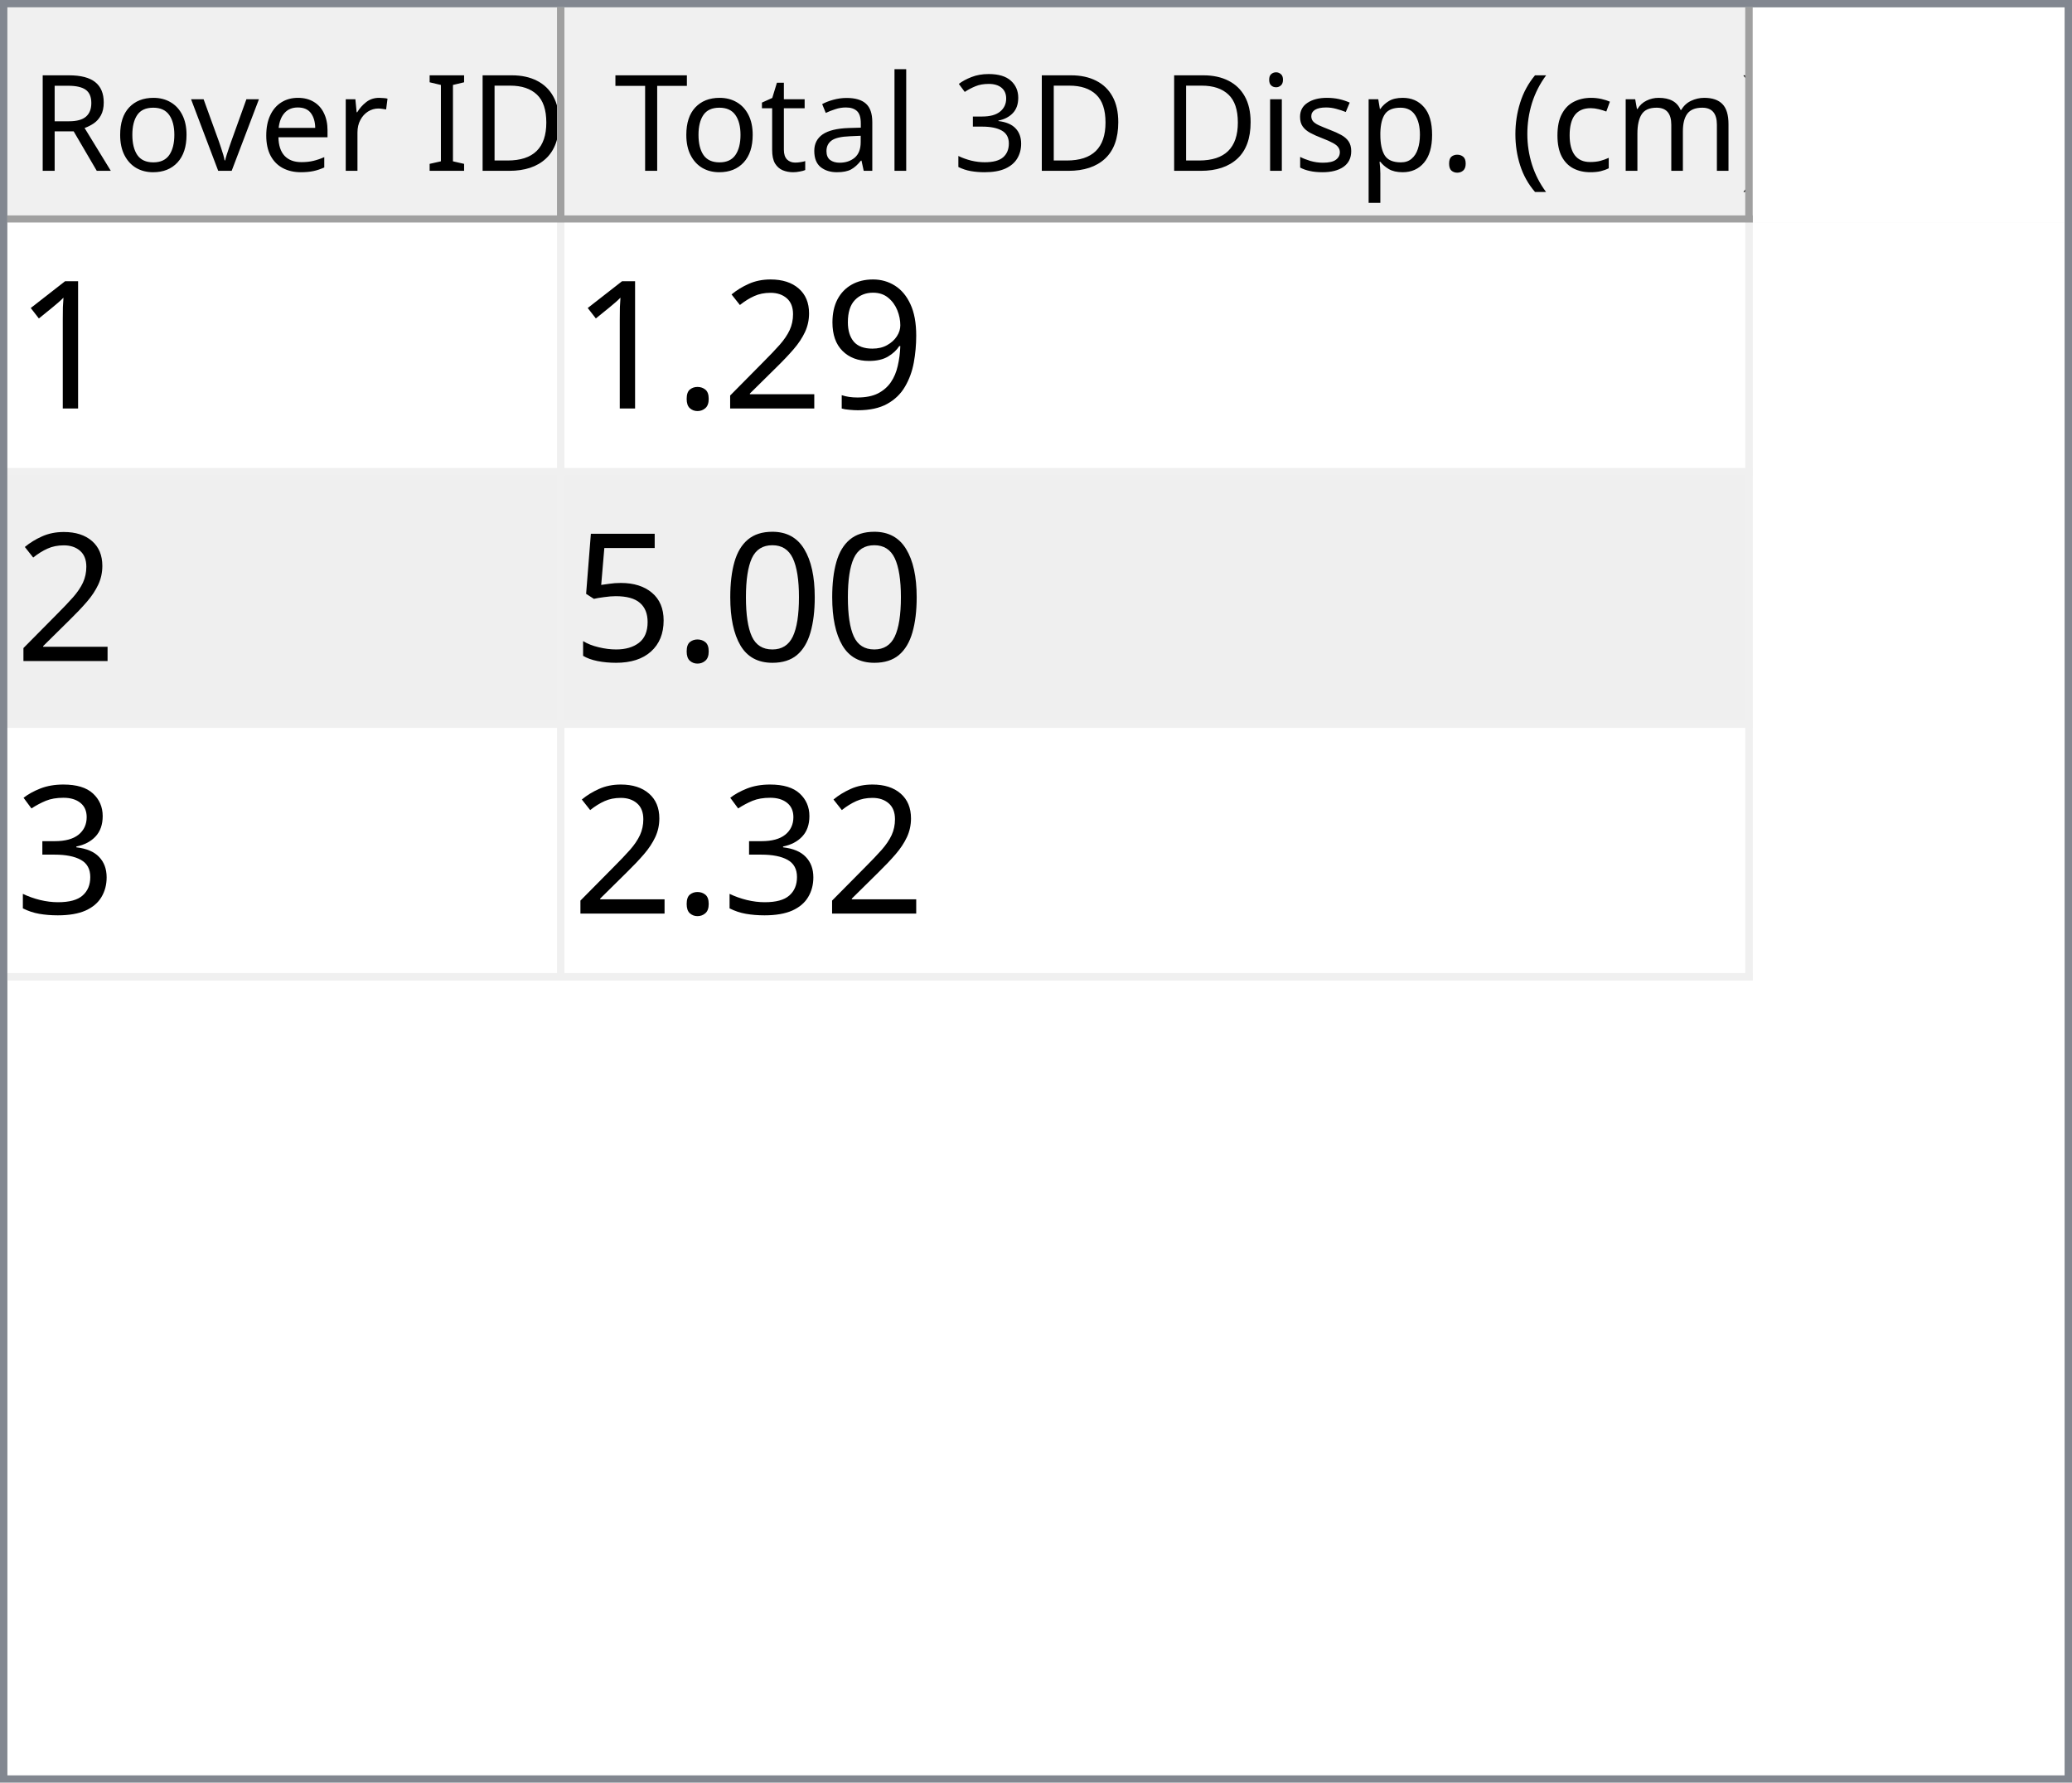
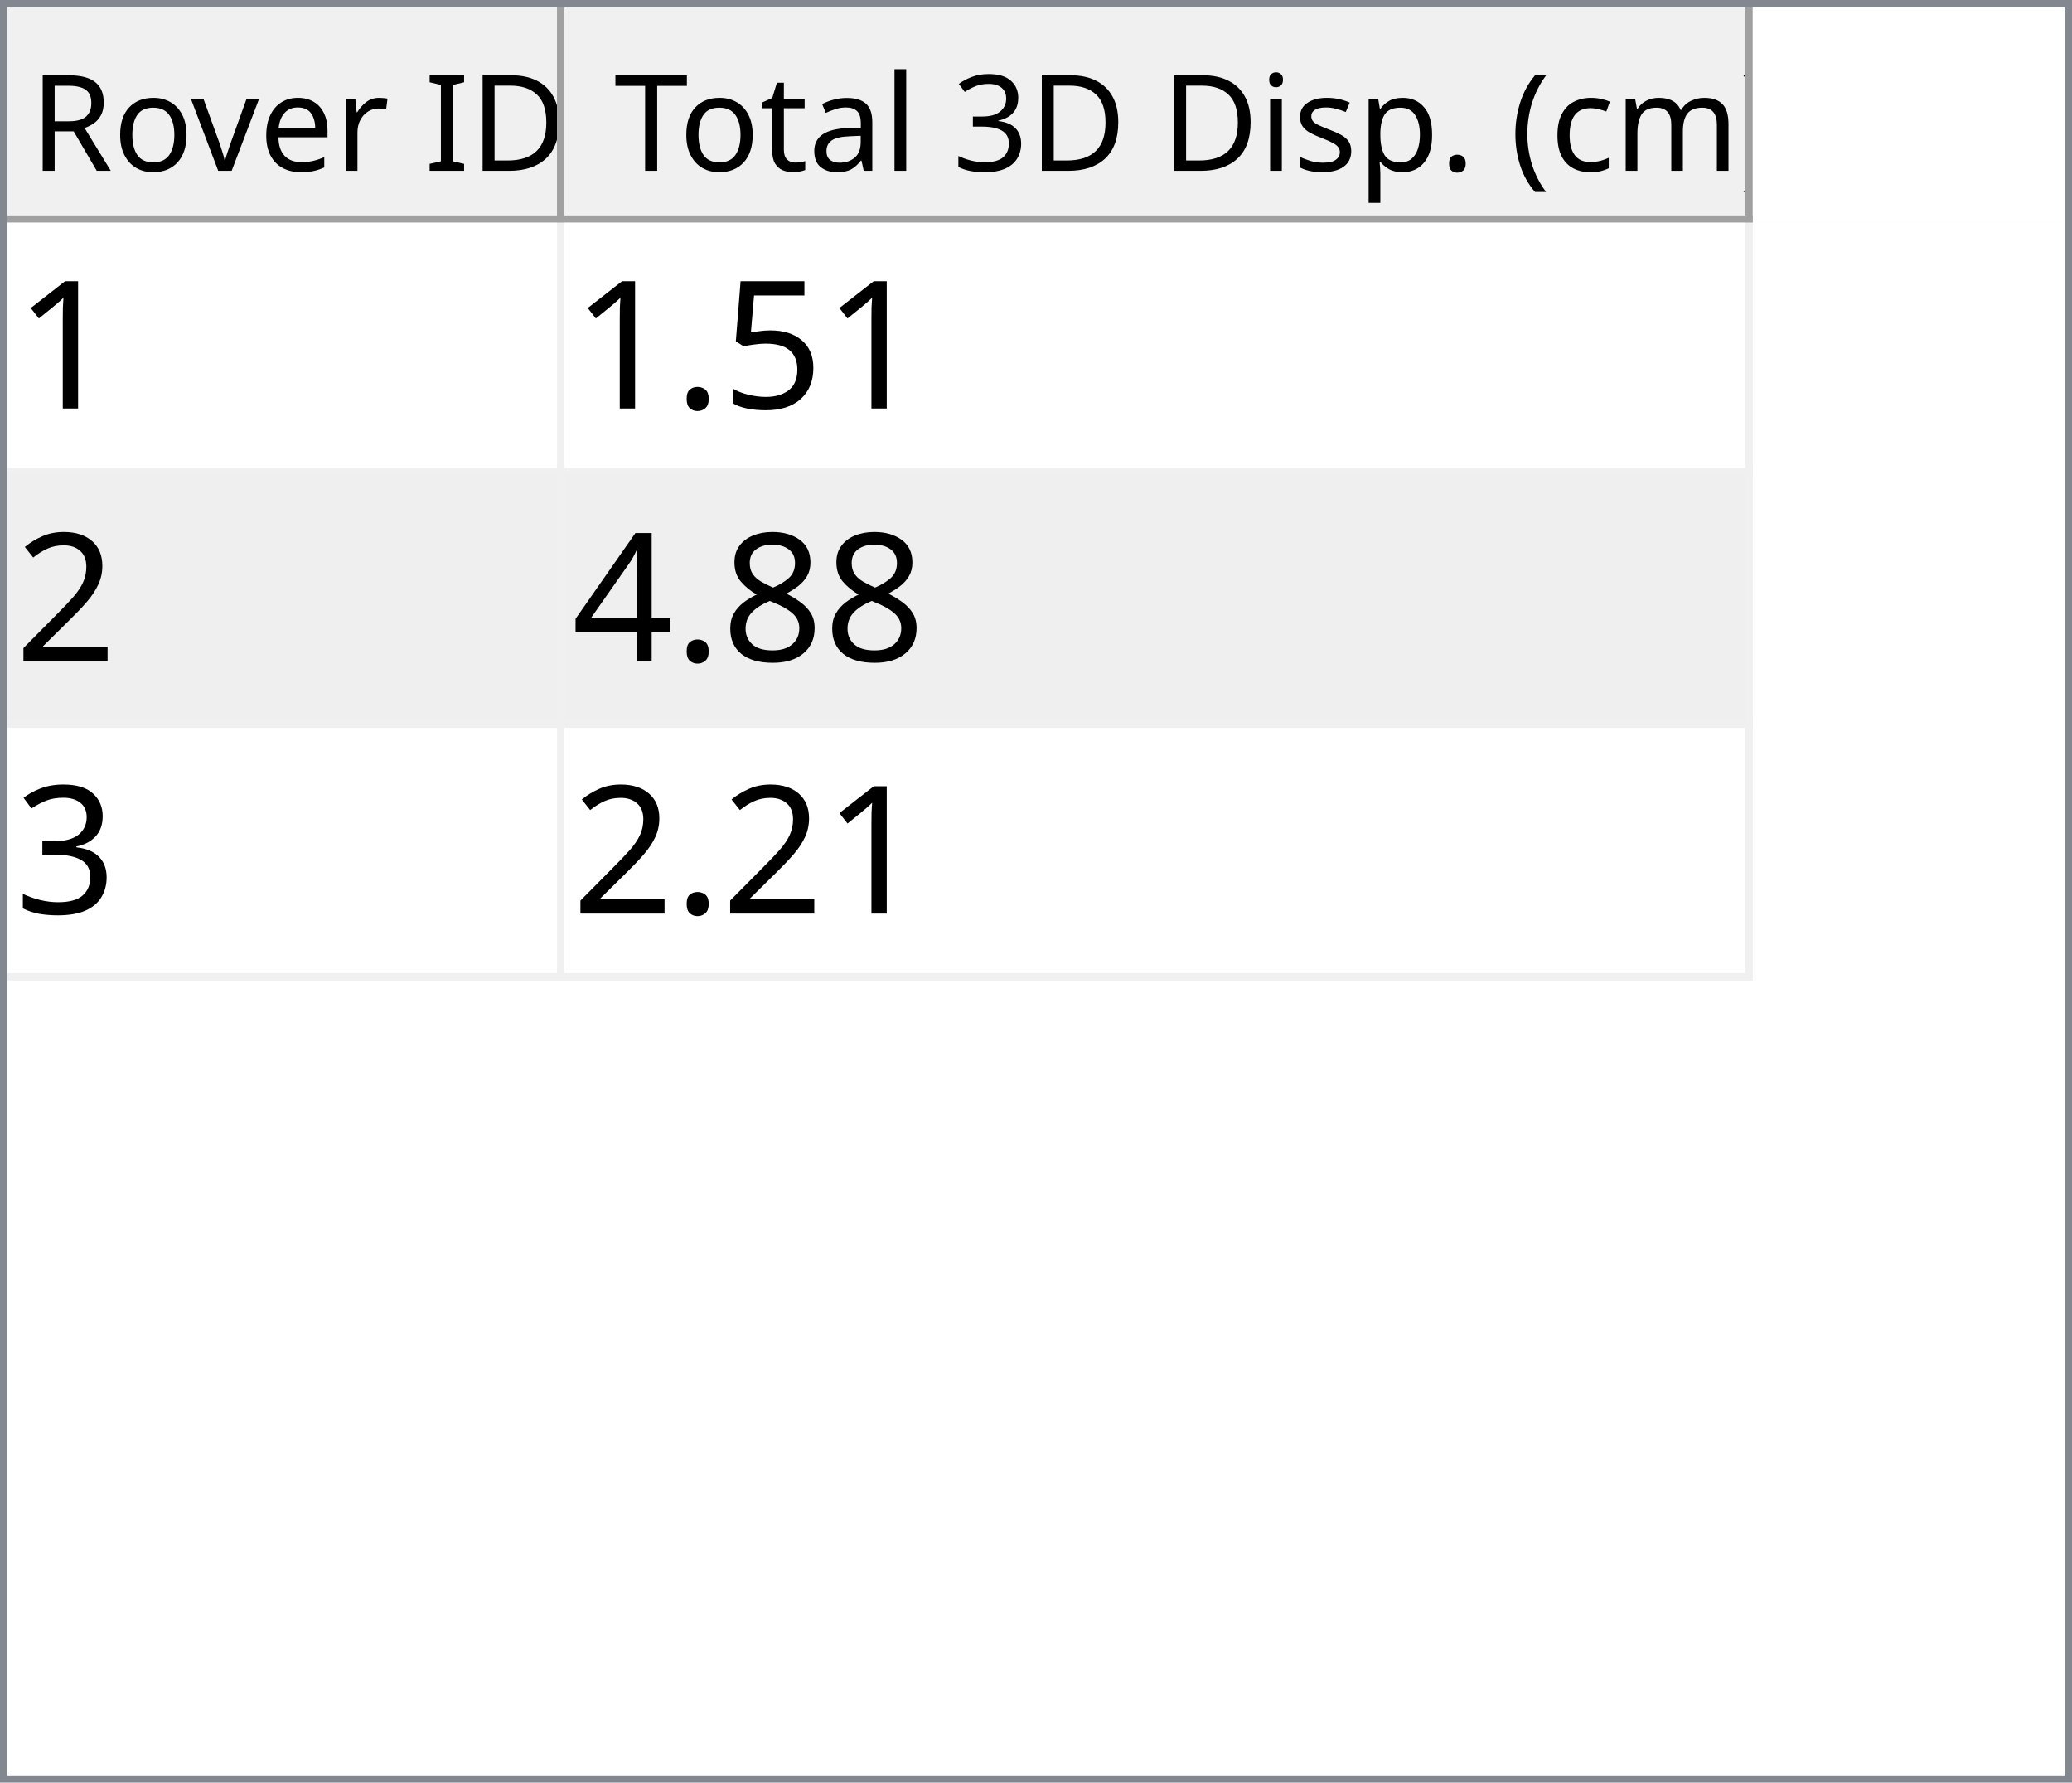
<svg xmlns="http://www.w3.org/2000/svg" style="fill-opacity:1; color-rendering:auto; color-interpolation:auto; text-rendering:auto; stroke:black; stroke-linecap:square; stroke-miterlimit:10; shape-rendering:auto; stroke-opacity:1; fill:black; stroke-dasharray:none; font-weight:normal; stroke-width:1; font-family:'Dialog'; font-style:normal; stroke-linejoin:miter; font-size:12px; stroke-dashoffset:0; image-rendering:auto;" width="279" height="240">
  <defs id="genericDefs" />
  <g>
    <defs id="defs1">
      <clipPath clipPathUnits="userSpaceOnUse" id="clipPath1">
        <path d="M0 0 L279 0 L279 240 L0 240 L0 0 Z" />
      </clipPath>
      <clipPath clipPathUnits="userSpaceOnUse" id="clipPath2">
        <path d="M0 0 L0 240 L279 240 L279 0 Z" />
      </clipPath>
      <clipPath clipPathUnits="userSpaceOnUse" id="clipPath3">
        <path d="M0 0 L0 29 L277 29 L277 0 Z" />
      </clipPath>
      <clipPath clipPathUnits="userSpaceOnUse" id="clipPath4">
        <path d="M0 0 L0 29 L75 29 L75 0 Z" />
      </clipPath>
      <clipPath clipPathUnits="userSpaceOnUse" id="clipPath5">
        <path d="M1 1 L1 28 L74 28 L74 1 Z" />
      </clipPath>
      <clipPath clipPathUnits="userSpaceOnUse" id="clipPath6">
        <path d="M0 0 L0 27 L73 27 L73 0 Z" />
      </clipPath>
      <clipPath clipPathUnits="userSpaceOnUse" id="clipPath7">
        <path d="M-0.5 -0.5 L-0.5 28.5 L74.5 28.5 L74.5 -0.5 Z" />
      </clipPath>
      <clipPath clipPathUnits="userSpaceOnUse" id="clipPath8">
        <path d="M0 0 L0 29 L160 29 L160 0 Z" />
      </clipPath>
      <clipPath clipPathUnits="userSpaceOnUse" id="clipPath9">
        <path d="M1 1 L1 28 L159 28 L159 1 Z" />
      </clipPath>
      <clipPath clipPathUnits="userSpaceOnUse" id="clipPath10">
        <path d="M0 0 L0 27 L158 27 L158 0 Z" />
      </clipPath>
      <clipPath clipPathUnits="userSpaceOnUse" id="clipPath11">
        <path d="M-0.5 -0.5 L-0.5 28.5 L159.5 28.5 L159.5 -0.5 Z" />
      </clipPath>
      <clipPath clipPathUnits="userSpaceOnUse" id="clipPath12">
        <path d="M0 0 L0 209 L277 209 L277 0 Z" />
      </clipPath>
      <clipPath clipPathUnits="userSpaceOnUse" id="clipPath13">
        <path d="M0 0 L0 102 L235 102 L235 0 Z" />
      </clipPath>
      <clipPath clipPathUnits="userSpaceOnUse" id="clipPath14">
        <path d="M-0.5 -0.5 L-0.5 101.5 L234.5 101.5 L234.5 -0.5 Z" />
      </clipPath>
      <clipPath clipPathUnits="userSpaceOnUse" id="clipPath15">
        <path d="M0 0 L0 33 L74 33 L74 0 Z" />
      </clipPath>
      <clipPath clipPathUnits="userSpaceOnUse" id="clipPath16">
        <path d="M0 0 L0 33 L159 33 L159 0 Z" />
      </clipPath>
      <font horiz-adv-x="64.551" id="font1">
        <font-face ascent="107.91" descent="25.098" units-per-em="100" style="font-style:normal; font-family:Segoe UI; font-weight:normal;" />
        <missing-glyph horiz-adv-x="64.551" d="M8.109 0 L8.109 68.266 L56.453 68.266 L56.453 0 L8.109 0 ZM15.328 7.234 L49.219 7.234 L49.219 61.031 L15.328 61.031 L15.328 7.234 Z" />
        <glyph unicode="D" horiz-adv-x="70.117" d="M9.188 0 L9.188 70.016 L28.516 70.016 Q65.531 70.016 65.531 35.891 Q65.531 19.672 55.25 9.836 Q44.969 0 27.734 0 L9.188 0 ZM17.391 62.594 L17.391 7.422 L27.828 7.422 Q41.609 7.422 49.273 14.797 Q56.938 22.172 56.938 35.688 Q56.938 62.594 28.328 62.594 L17.391 62.594 Z" />
        <glyph unicode="I" horiz-adv-x="26.611" d="M17.391 0 L9.188 0 L9.188 70.016 L17.391 70.016 L17.391 0 Z" />
        <glyph unicode=" " horiz-adv-x="27.393" d="" />
        <glyph unicode="r" horiz-adv-x="34.766" d="M34.188 41.891 Q32.078 43.5 28.125 43.5 Q23 43.5 19.555 38.672 Q16.109 33.844 16.109 25.484 L16.109 0 L8.109 0 L8.109 50 L16.109 50 L16.109 39.703 L16.312 39.703 Q18.016 44.969 21.531 47.922 Q25.047 50.875 29.391 50.875 Q32.516 50.875 34.188 50.203 L34.188 41.891 Z" />
        <glyph unicode="e" horiz-adv-x="52.295" d="M48.297 23 L12.984 23 Q13.188 14.656 17.484 10.109 Q21.781 5.562 29.297 5.562 Q37.75 5.562 44.828 11.141 L44.828 3.609 Q38.234 -1.172 27.391 -1.172 Q16.797 -1.172 10.742 5.641 Q4.688 12.453 4.688 24.812 Q4.688 36.469 11.305 43.82 Q17.922 51.172 27.734 51.172 Q37.547 51.172 42.922 44.828 Q48.297 38.484 48.297 27.203 L48.297 23 ZM40.094 29.781 Q40.047 36.719 36.75 40.578 Q33.453 44.438 27.594 44.438 Q21.922 44.438 17.969 40.383 Q14.016 36.328 13.094 29.781 L40.094 29.781 Z" />
        <glyph unicode="v" horiz-adv-x="47.9" d="M47.406 50 L27.484 0 L19.625 0 L0.688 50 L9.469 50 L22.172 13.672 Q23.578 9.672 23.922 6.688 L24.125 6.688 Q24.609 10.453 25.688 13.484 L38.969 50 L47.406 50 Z" />
        <glyph unicode="o" horiz-adv-x="58.594" d="M29 -1.172 Q17.922 -1.172 11.305 5.836 Q4.688 12.844 4.688 24.422 Q4.688 37.016 11.57 44.094 Q18.453 51.172 30.172 51.172 Q41.359 51.172 47.633 44.289 Q53.906 37.406 53.906 25.203 Q53.906 13.234 47.141 6.031 Q40.375 -1.172 29 -1.172 ZM29.594 44.438 Q21.875 44.438 17.383 39.188 Q12.891 33.938 12.891 24.703 Q12.891 15.828 17.43 10.695 Q21.969 5.562 29.594 5.562 Q37.359 5.562 41.531 10.594 Q45.703 15.625 45.703 24.906 Q45.703 34.281 41.531 39.359 Q37.359 44.438 29.594 44.438 Z" />
        <glyph unicode="R" horiz-adv-x="59.814" d="M59.375 0 L49.609 0 L37.891 19.625 Q36.281 22.359 34.766 24.289 Q33.25 26.219 31.664 27.438 Q30.078 28.656 28.25 29.219 Q26.422 29.781 24.125 29.781 L17.391 29.781 L17.391 0 L9.188 0 L9.188 70.016 L30.078 70.016 Q34.672 70.016 38.555 68.867 Q42.438 67.719 45.289 65.375 Q48.141 63.031 49.758 59.547 Q51.375 56.062 51.375 51.375 Q51.375 47.703 50.273 44.656 Q49.172 41.609 47.148 39.211 Q45.125 36.812 42.266 35.133 Q39.406 33.453 35.844 32.516 L35.844 32.328 Q37.594 31.547 38.891 30.547 Q40.188 29.547 41.359 28.18 Q42.531 26.812 43.68 25.078 Q44.828 23.344 46.234 21.047 L59.375 0 ZM17.391 62.594 L17.391 37.203 L28.516 37.203 Q31.594 37.203 34.203 38.133 Q36.812 39.062 38.719 40.797 Q40.625 42.531 41.703 45.047 Q42.781 47.562 42.781 50.688 Q42.781 56.297 39.141 59.445 Q35.5 62.594 28.609 62.594 L17.391 62.594 Z" />
        <glyph unicode=")" horiz-adv-x="30.176" d="M8.297 -15.922 L1.172 -15.922 Q16.406 2.344 16.406 26.812 Q16.406 51.469 1.078 70.016 L8.297 70.016 Q23.531 52.156 23.531 26.703 Q23.531 1.375 8.297 -15.922 Z" />
        <glyph unicode="m" horiz-adv-x="86.133" d="M79.109 0 L71.094 0 L71.094 28.719 Q71.094 37.016 68.531 40.727 Q65.969 44.438 59.906 44.438 Q54.781 44.438 51.195 39.75 Q47.609 35.062 47.609 28.516 L47.609 0 L39.594 0 L39.594 29.688 Q39.594 44.438 28.219 44.438 Q22.953 44.438 19.531 40.016 Q16.109 35.594 16.109 28.516 L16.109 0 L8.109 0 L8.109 50 L16.109 50 L16.109 42.094 L16.312 42.094 Q21.625 51.172 31.844 51.172 Q36.969 51.172 40.773 48.312 Q44.578 45.453 46 40.828 Q51.562 51.172 62.594 51.172 Q79.109 51.172 79.109 30.812 L79.109 0 Z" />
        <glyph unicode="c" horiz-adv-x="46.191" d="M42.188 2.297 Q36.422 -1.172 28.516 -1.172 Q17.828 -1.172 11.258 5.789 Q4.688 12.75 4.688 23.828 Q4.688 36.188 11.766 43.68 Q18.844 51.172 30.672 51.172 Q37.25 51.172 42.281 48.734 L42.281 40.531 Q36.719 44.438 30.375 44.438 Q22.703 44.438 17.797 38.945 Q12.891 33.453 12.891 24.516 Q12.891 15.719 17.508 10.641 Q22.125 5.562 29.891 5.562 Q36.422 5.562 42.188 9.906 L42.188 2.297 Z" />
        <glyph unicode="(" horiz-adv-x="30.176" d="M29.109 -15.922 L21.969 -15.922 Q6.844 1.375 6.844 26.703 Q6.844 52.156 21.969 70.016 L29.203 70.016 Q13.875 51.469 13.875 26.812 Q13.875 2.344 29.109 -15.922 Z" />
        <glyph unicode="." horiz-adv-x="21.68" d="M10.891 -1.078 Q8.641 -1.078 7.055 0.539 Q5.469 2.156 5.469 4.391 Q5.469 6.641 7.055 8.273 Q8.641 9.906 10.891 9.906 Q13.188 9.906 14.797 8.273 Q16.406 6.641 16.406 4.391 Q16.406 2.156 14.797 0.539 Q13.188 -1.078 10.891 -1.078 Z" />
        <glyph unicode="p" horiz-adv-x="58.789" d="M16.312 7.234 L16.109 7.234 L16.109 -23 L8.109 -23 L8.109 50 L16.109 50 L16.109 41.219 L16.312 41.219 Q22.219 51.172 33.594 51.172 Q43.266 51.172 48.688 44.461 Q54.109 37.75 54.109 26.469 Q54.109 13.922 48 6.375 Q41.891 -1.172 31.297 -1.172 Q21.578 -1.172 16.312 7.234 ZM16.109 27.391 L16.109 20.406 Q16.109 14.203 20.141 9.883 Q24.172 5.562 30.375 5.562 Q37.641 5.562 41.773 11.133 Q45.906 16.703 45.906 26.609 Q45.906 34.969 42.047 39.703 Q38.188 44.438 31.594 44.438 Q24.609 44.438 20.359 39.578 Q16.109 34.719 16.109 27.391 Z" />
        <glyph unicode="s" horiz-adv-x="42.432" d="M5.078 1.812 L5.078 10.406 Q11.625 5.562 19.484 5.562 Q30.031 5.562 30.031 12.594 Q30.031 14.594 29.125 15.992 Q28.219 17.391 26.68 18.461 Q25.141 19.531 23.07 20.383 Q21 21.234 18.609 22.172 Q15.281 23.484 12.766 24.828 Q10.25 26.172 8.57 27.859 Q6.891 29.547 6.031 31.695 Q5.172 33.844 5.172 36.719 Q5.172 40.234 6.789 42.945 Q8.406 45.656 11.086 47.484 Q13.766 49.312 17.211 50.242 Q20.656 51.172 24.312 51.172 Q30.812 51.172 35.938 48.922 L35.938 40.828 Q30.422 44.438 23.25 44.438 Q21 44.438 19.195 43.922 Q17.391 43.406 16.094 42.477 Q14.797 41.547 14.086 40.258 Q13.375 38.969 13.375 37.406 Q13.375 35.453 14.086 34.133 Q14.797 32.812 16.164 31.789 Q17.531 30.766 19.484 29.938 Q21.438 29.109 23.922 28.125 Q27.25 26.859 29.883 25.516 Q32.516 24.172 34.375 22.484 Q36.234 20.797 37.234 18.602 Q38.234 16.406 38.234 13.375 Q38.234 9.672 36.602 6.938 Q34.969 4.203 32.234 2.398 Q29.5 0.594 25.93 -0.289 Q22.359 -1.172 18.453 -1.172 Q10.75 -1.172 5.078 1.812 Z" />
        <glyph unicode="i" horiz-adv-x="24.219" d="M12.203 62.703 Q10.062 62.703 8.547 64.164 Q7.031 65.625 7.031 67.875 Q7.031 70.125 8.547 71.609 Q10.062 73.094 12.203 73.094 Q14.406 73.094 15.945 71.609 Q17.484 70.125 17.484 67.875 Q17.484 65.719 15.945 64.211 Q14.406 62.703 12.203 62.703 ZM16.109 0 L8.109 0 L8.109 50 L16.109 50 L16.109 0 Z" />
        <glyph unicode="3" horiz-adv-x="53.906" d="M46.531 19.828 Q46.531 15.094 44.75 11.211 Q42.969 7.328 39.719 4.57 Q36.469 1.812 31.93 0.297 Q27.391 -1.219 21.922 -1.219 Q11.922 -1.219 6 2.594 L6 11.188 Q13.094 5.609 22.219 5.609 Q25.875 5.609 28.828 6.539 Q31.781 7.469 33.906 9.227 Q36.031 10.984 37.18 13.477 Q38.328 15.969 38.328 19.094 Q38.328 32.812 18.797 32.812 L12.984 32.812 L12.984 39.594 L18.5 39.594 Q35.797 39.594 35.797 52.484 Q35.797 64.406 22.609 64.406 Q15.188 64.406 8.688 59.422 L8.688 67.188 Q15.375 71.188 24.609 71.188 Q29 71.188 32.57 69.969 Q36.141 68.75 38.68 66.555 Q41.219 64.359 42.609 61.281 Q44 58.203 44 54.5 Q44 40.672 30.031 36.719 L30.031 36.531 Q33.594 36.141 36.625 34.797 Q39.656 33.453 41.852 31.305 Q44.047 29.156 45.289 26.25 Q46.531 23.344 46.531 19.828 Z" />
        <glyph unicode="l" horiz-adv-x="24.219" d="M16.109 0 L8.109 0 L8.109 74.031 L16.109 74.031 L16.109 0 Z" />
        <glyph unicode="a" horiz-adv-x="50.879" d="M43.891 0 L35.891 0 L35.891 7.812 L35.688 7.812 Q30.469 -1.172 20.312 -1.172 Q12.844 -1.172 8.617 2.781 Q4.391 6.734 4.391 13.281 Q4.391 27.297 20.906 29.594 L35.891 31.688 Q35.891 44.438 25.594 44.438 Q16.547 44.438 9.281 38.281 L9.281 46.484 Q16.656 51.172 26.266 51.172 Q43.891 51.172 43.891 32.516 L43.891 0 ZM35.891 25.297 L23.828 23.641 Q18.266 22.859 15.43 20.875 Q12.594 18.891 12.594 13.875 Q12.594 10.203 15.211 7.883 Q17.828 5.562 22.172 5.562 Q28.125 5.562 32.008 9.742 Q35.891 13.922 35.891 20.312 L35.891 25.297 Z" />
        <glyph unicode="t" horiz-adv-x="33.887" d="M31.297 0.484 Q28.469 -1.078 23.828 -1.078 Q10.688 -1.078 10.688 13.578 L10.688 43.172 L2.094 43.172 L2.094 50 L10.688 50 L10.688 62.203 L18.703 64.797 L18.703 50 L31.297 50 L31.297 43.172 L18.703 43.172 L18.703 14.984 Q18.703 9.969 20.414 7.82 Q22.125 5.672 26.078 5.672 Q29.109 5.672 31.297 7.328 L31.297 0.484 Z" />
        <glyph unicode="T" horiz-adv-x="52.393" d="M50.594 62.594 L30.375 62.594 L30.375 0 L22.172 0 L22.172 62.594 L2 62.594 L2 70.016 L50.594 70.016 L50.594 62.594 Z" />
      </font>
      <font horiz-adv-x="75.0" id="font2">
        <font-face ascent="100.537" descent="21.973" units-per-em="100" style="font-style:normal; font-family:sans-serif; font-weight:normal;" />
        <missing-glyph horiz-adv-x="75.0" d="M12.5 0 L12.5 62.5 L62.5 62.5 L62.5 0 L12.5 0 ZM14.062 1.562 L60.938 1.562 L60.938 60.938 L14.062 60.938 L14.062 1.562 Z" />
        <glyph unicode="1" horiz-adv-x="55.615" d="M37.25 0 L28.469 0 L28.469 56 Q25.297 52.984 20.141 49.953 Q14.984 46.922 10.891 45.406 L10.891 53.906 Q18.266 57.375 23.781 62.305 Q29.297 67.234 31.594 71.875 L37.25 71.875 L37.25 0 Z" />
-         <glyph unicode="9" horiz-adv-x="55.615" d="M5.469 16.547 L13.922 17.328 Q14.984 11.375 18.016 8.688 Q21.047 6 25.781 6 Q29.828 6 32.883 7.859 Q35.938 9.719 37.891 12.82 Q39.844 15.922 41.164 21.195 Q42.484 26.469 42.484 31.938 Q42.484 32.516 42.438 33.688 Q39.797 29.5 35.234 26.883 Q30.672 24.266 25.344 24.266 Q16.453 24.266 10.305 30.711 Q4.156 37.156 4.156 47.703 Q4.156 58.594 10.578 65.234 Q17 71.875 26.656 71.875 Q33.641 71.875 39.43 68.117 Q45.219 64.359 48.219 57.398 Q51.219 50.438 51.219 37.25 Q51.219 23.531 48.242 15.406 Q45.266 7.281 39.383 3.031 Q33.5 -1.219 25.594 -1.219 Q17.188 -1.219 11.867 3.445 Q6.547 8.109 5.469 16.547 ZM41.453 48.141 Q41.453 55.719 37.43 60.156 Q33.406 64.594 27.734 64.594 Q21.875 64.594 17.531 59.812 Q13.188 55.031 13.188 47.406 Q13.188 40.578 17.312 36.305 Q21.438 32.031 27.484 32.031 Q33.594 32.031 37.523 36.305 Q41.453 40.578 41.453 48.141 Z" />
+         <glyph unicode="5" horiz-adv-x="55.615" d="M4.156 18.75 L13.375 19.531 Q14.406 12.797 18.141 9.398 Q21.875 6 27.156 6 Q33.5 6 37.891 10.789 Q42.281 15.578 42.281 23.484 Q42.281 31 38.062 35.352 Q33.844 39.703 27 39.703 Q22.75 39.703 19.336 37.773 Q15.922 35.844 13.969 32.766 L5.719 33.844 L12.641 70.609 L48.25 70.609 L48.25 62.203 L19.672 62.203 L15.828 42.969 Q22.266 47.469 29.344 47.469 Q38.719 47.469 45.164 40.969 Q51.609 34.469 51.609 24.266 Q51.609 14.547 45.953 7.469 Q39.062 -1.219 27.156 -1.219 Q17.391 -1.219 11.211 4.25 Q5.031 9.719 4.156 18.75 Z" />
+         <glyph unicode="." horiz-adv-x="27.783" d="M9.078 0 L9.078 10.016 L19.094 10.016 L19.094 0 L9.078 0 Z" />
        <glyph unicode="2" horiz-adv-x="55.615" d="M50.344 8.453 L50.344 0 L3.031 0 Q2.938 3.172 4.047 6.109 Q5.859 10.938 9.836 15.625 Q13.812 20.312 21.344 26.469 Q33.016 36.031 37.117 41.625 Q41.219 47.219 41.219 52.203 Q41.219 57.422 37.477 61.008 Q33.734 64.594 27.734 64.594 Q21.391 64.594 17.578 60.789 Q13.766 56.984 13.719 50.25 L4.688 51.172 Q5.609 61.281 11.664 66.578 Q17.719 71.875 27.938 71.875 Q38.234 71.875 44.242 66.164 Q50.25 60.453 50.25 52 Q50.25 47.703 48.492 43.555 Q46.734 39.406 42.656 34.812 Q38.578 30.219 29.109 22.219 Q21.188 15.578 18.945 13.211 Q16.703 10.844 15.234 8.453 L50.344 8.453 Z" />
-         <glyph unicode="." horiz-adv-x="27.783" d="M9.078 0 L9.078 10.016 L19.094 10.016 L19.094 0 L9.078 0 Z" />
-         <glyph unicode="0" horiz-adv-x="55.615" d="M4.156 35.297 Q4.156 48 6.766 55.742 Q9.375 63.484 14.523 67.68 Q19.672 71.875 27.484 71.875 Q33.25 71.875 37.594 69.555 Q41.938 67.234 44.773 62.867 Q47.609 58.5 49.219 52.227 Q50.828 45.953 50.828 35.297 Q50.828 22.703 48.242 14.969 Q45.656 7.234 40.508 3.008 Q35.359 -1.219 27.484 -1.219 Q17.141 -1.219 11.234 6.203 Q4.156 15.141 4.156 35.297 ZM13.188 35.297 Q13.188 17.672 17.312 11.836 Q21.438 6 27.484 6 Q33.547 6 37.672 11.859 Q41.797 17.719 41.797 35.297 Q41.797 52.984 37.672 58.789 Q33.547 64.594 27.391 64.594 Q21.344 64.594 17.719 59.469 Q13.188 52.938 13.188 35.297 Z" />
-         <glyph unicode="5" horiz-adv-x="55.615" d="M4.156 18.75 L13.375 19.531 Q14.406 12.797 18.141 9.398 Q21.875 6 27.156 6 Q33.5 6 37.891 10.789 Q42.281 15.578 42.281 23.484 Q42.281 31 38.062 35.352 Q33.844 39.703 27 39.703 Q22.75 39.703 19.336 37.773 Q15.922 35.844 13.969 32.766 L5.719 33.844 L12.641 70.609 L48.25 70.609 L48.25 62.203 L19.672 62.203 L15.828 42.969 Q22.266 47.469 29.344 47.469 Q38.719 47.469 45.164 40.969 Q51.609 34.469 51.609 24.266 Q51.609 14.547 45.953 7.469 Q39.062 -1.219 27.156 -1.219 Q17.391 -1.219 11.211 4.25 Q5.031 9.719 4.156 18.75 Z" />
+         <glyph unicode="8" horiz-adv-x="55.615" d="M17.672 38.812 Q12.203 40.828 9.57 44.539 Q6.938 48.25 6.938 53.422 Q6.938 61.234 12.555 66.555 Q18.172 71.875 27.484 71.875 Q36.859 71.875 42.578 66.43 Q48.297 60.984 48.297 53.172 Q48.297 48.188 45.68 44.508 Q43.062 40.828 37.75 38.812 Q44.344 36.672 47.781 31.883 Q51.219 27.094 51.219 20.453 Q51.219 11.281 44.727 5.031 Q38.234 -1.219 27.641 -1.219 Q17.047 -1.219 10.547 5.055 Q4.047 11.328 4.047 20.703 Q4.047 27.688 7.594 32.398 Q11.141 37.109 17.672 38.812 ZM15.922 53.719 Q15.922 48.641 19.195 45.414 Q22.469 42.188 27.688 42.188 Q32.766 42.188 36.016 45.383 Q39.266 48.578 39.266 53.219 Q39.266 58.062 35.914 61.359 Q32.562 64.656 27.594 64.656 Q22.562 64.656 19.242 61.43 Q15.922 58.203 15.922 53.719 ZM13.094 20.656 Q13.094 16.891 14.875 13.375 Q16.656 9.859 20.172 7.93 Q23.688 6 27.734 6 Q34.031 6 38.133 10.055 Q42.234 14.109 42.234 20.359 Q42.234 26.703 38.016 30.859 Q33.797 35.016 27.438 35.016 Q21.234 35.016 17.164 30.914 Q13.094 26.812 13.094 20.656 Z" />
+         <glyph unicode="4" horiz-adv-x="55.615" d="M32.328 0 L32.328 17.141 L1.266 17.141 L1.266 25.203 L33.938 71.578 L41.109 71.578 L41.109 25.203 L50.781 25.203 L50.781 17.141 L41.109 17.141 L41.109 0 L32.328 0 ZM32.328 25.203 L32.328 57.469 L9.906 25.203 L32.328 25.203 Z" />
        <glyph unicode="3" horiz-adv-x="55.615" d="M4.203 18.891 L12.984 20.062 Q14.5 12.594 18.141 9.297 Q21.781 6 27 6 Q33.203 6 37.477 10.297 Q41.75 14.594 41.75 20.953 Q41.75 27 37.797 30.93 Q33.844 34.859 27.734 34.859 Q25.25 34.859 21.531 33.891 L22.516 41.609 Q23.391 41.5 23.922 41.5 Q29.547 41.5 34.039 44.43 Q38.531 47.359 38.531 53.469 Q38.531 58.297 35.258 61.477 Q31.984 64.656 26.812 64.656 Q21.688 64.656 18.266 61.43 Q14.844 58.203 13.875 51.766 L5.078 53.328 Q6.688 62.156 12.398 67.016 Q18.109 71.875 26.609 71.875 Q32.469 71.875 37.398 69.359 Q42.328 66.844 44.945 62.5 Q47.562 58.156 47.562 53.266 Q47.562 48.641 45.07 44.828 Q42.578 41.016 37.703 38.766 Q44.047 37.312 47.562 32.695 Q51.078 28.078 51.078 21.141 Q51.078 11.766 44.242 5.25 Q37.406 -1.266 26.953 -1.266 Q17.531 -1.266 11.305 4.352 Q5.078 9.969 4.203 18.891 Z" />
      </font>
    </defs>
    <g style="fill:white; stroke:white;">
      <rect x="0" y="0" width="279" style="clip-path:url(#clipPath1); stroke:none;" height="240" />
    </g>
    <g style="fill:white; text-rendering:optimizeSpeed; color-rendering:optimizeSpeed; image-rendering:optimizeSpeed; shape-rendering:crispEdges; stroke:white; color-interpolation:sRGB;">
      <rect x="0" width="279" height="240" y="0" style="stroke:none;" />
      <path style="stroke:none;" d="M0 240 L279 240 L279 0 L0 0 Z" />
    </g>
    <g style="fill:rgb(240,240,240); font-size:18px; font-family:'Segoe UI'; stroke:rgb(240,240,240);">
      <rect x="0" y="0" width="279" style="clip-path:url(#clipPath2); stroke:none;" height="240" />
    </g>
    <g style="fill:rgb(130,135,144); font-size:18px; font-family:'Segoe UI'; stroke:rgb(130,135,144);">
      <path d="M0 0 L279 0 L279 240 L0 240 L0 0 ZM1 1 L278 1 L278 239 L1 239 L1 1 Z" style="fill-rule:evenodd; clip-path:url(#clipPath2); stroke:none;" />
    </g>
    <g style="fill:white; font-size:18px; font-family:'Segoe UI'; stroke:white;" transform="translate(1,1)">
      <rect x="0" y="0" width="277" style="clip-path:url(#clipPath3); stroke:none;" height="29" />
    </g>
    <g style="fill:rgb(240,240,240); font-size:18px; font-family:'Segoe UI'; stroke:rgb(240,240,240);" transform="translate(1,1)">
      <rect x="0" y="0" width="75" style="clip-path:url(#clipPath4); stroke:none;" height="29" />
    </g>
    <g style="font-family:'Segoe UI'; font-size:18px;" transform="translate(2,2)">
      <text x="2" xml:space="preserve" y="21" style="clip-path:url(#clipPath6); stroke:none;">Rover ID</text>
    </g>
    <g transform="translate(1.5,1.5)" style="fill:rgb(160,160,160); font-size:18px; font-family:'Segoe UI'; stroke:rgb(160,160,160); stroke-linejoin:bevel;">
      <line x1="74" x2="74" y1="0" style="fill:none; clip-path:url(#clipPath7);" y2="28" />
    </g>
    <g transform="matrix(1,0,0,1,1,1) translate(0.5,0.5)" style="fill:rgb(160,160,160); font-size:18px; font-family:'Segoe UI'; stroke:rgb(160,160,160); stroke-linejoin:bevel;">
      <line x1="0" x2="74" y1="28" style="fill:none; clip-path:url(#clipPath7);" y2="28" />
    </g>
    <g style="fill:rgb(240,240,240); font-size:18px; font-family:'Segoe UI'; stroke:rgb(240,240,240);" transform="translate(76,1)">
      <rect x="0" y="0" width="160" style="clip-path:url(#clipPath8); stroke:none;" height="29" />
    </g>
    <g style="font-family:'Segoe UI'; font-size:18px;" transform="translate(77,2)">
      <text x="1" xml:space="preserve" y="21" style="clip-path:url(#clipPath10); stroke:none;"> Total 3D Disp. (cm)</text>
    </g>
    <g transform="translate(76.5,1.5)" style="fill:rgb(160,160,160); font-size:18px; font-family:'Segoe UI'; stroke:rgb(160,160,160); stroke-linejoin:bevel;">
      <line x1="159" x2="159" y1="0" style="fill:none; clip-path:url(#clipPath11);" y2="28" />
    </g>
    <g transform="matrix(1,0,0,1,76,1) translate(0.5,0.5)" style="fill:rgb(160,160,160); font-size:18px; font-family:'Segoe UI'; stroke:rgb(160,160,160); stroke-linejoin:bevel;">
      <line x1="0" x2="159" y1="28" style="fill:none; clip-path:url(#clipPath11);" y2="28" />
    </g>
    <g style="fill:white; font-size:18px; font-family:'Segoe UI'; stroke:white;" transform="translate(1,30)">
      <rect x="0" y="0" width="277" style="clip-path:url(#clipPath12); stroke:none;" height="209" />
    </g>
    <g style="fill:rgb(240,240,240); font-size:24px; font-family:sans-serif; stroke:rgb(240,240,240);" transform="translate(1,30)">
      <rect x="0" y="0" width="235" style="clip-path:url(#clipPath13); stroke:none;" height="102" />
      <line transform="translate(0.5,0.5)" x1="0" x2="234" y1="33" style="clip-path:url(#clipPath14); fill:none; stroke-linejoin:bevel;" y2="33" />
    </g>
    <g transform="matrix(1,0,0,1,1,30) translate(0.5,0.5)" style="fill:rgb(240,240,240); font-size:24px; font-family:sans-serif; stroke:rgb(240,240,240); stroke-linejoin:bevel;">
      <line x1="0" x2="234" y1="67" style="fill:none; clip-path:url(#clipPath14);" y2="67" />
    </g>
    <g transform="matrix(1,0,0,1,1,30) translate(0.5,0.5)" style="fill:rgb(240,240,240); font-size:24px; font-family:sans-serif; stroke:rgb(240,240,240); stroke-linejoin:bevel;">
      <line x1="0" x2="234" y1="101" style="fill:none; clip-path:url(#clipPath14);" y2="101" />
    </g>
    <g transform="matrix(1,0,0,1,1,30) translate(0.5,0.5)" style="fill:rgb(240,240,240); font-size:24px; font-family:sans-serif; stroke:rgb(240,240,240); stroke-linejoin:bevel;">
      <line x1="74" x2="74" y1="0" style="fill:none; clip-path:url(#clipPath14);" y2="101" />
    </g>
    <g transform="matrix(1,0,0,1,1,30) translate(0.5,0.5)" style="fill:rgb(240,240,240); font-size:24px; font-family:sans-serif; stroke:rgb(240,240,240); stroke-linejoin:bevel;">
      <line x1="234" x2="234" y1="0" style="fill:none; clip-path:url(#clipPath14);" y2="101" />
    </g>
    <g style="fill:white; font-size:24px; font-family:sans-serif; stroke:white;" transform="matrix(1,0,0,1,1,30)">
      <rect x="0" y="0" width="74" style="clip-path:url(#clipPath15); stroke:none;" height="33" />
      <text x="1" y="25" style="fill:black; clip-path:url(#clipPath15); stroke:none;" xml:space="preserve">1</text>
    </g>
    <g style="fill:white; font-size:24px; font-family:sans-serif; stroke:white;" transform="matrix(1,0,0,1,1,30) translate(75,0)">
      <rect x="0" y="0" width="159" style="clip-path:url(#clipPath16); stroke:none;" height="33" />
-       <text x="1" y="25" style="fill:black; clip-path:url(#clipPath16); stroke:none;" xml:space="preserve">1.29</text>
+       <text x="1" y="25" style="fill:black; clip-path:url(#clipPath16); stroke:none;" xml:space="preserve">1.51</text>
    </g>
    <g style="fill:rgb(239,239,239); font-size:24px; font-family:sans-serif; stroke:rgb(239,239,239);" transform="matrix(1,0,0,1,1,30) translate(0,34)">
      <rect x="0" y="0" width="74" style="clip-path:url(#clipPath15); stroke:none;" height="33" />
      <text x="1" y="25" style="fill:black; clip-path:url(#clipPath15); stroke:none;" xml:space="preserve">2</text>
    </g>
    <g style="fill:rgb(239,239,239); font-size:24px; font-family:sans-serif; stroke:rgb(239,239,239);" transform="matrix(1,0,0,1,1,30) translate(75,34)">
      <rect x="0" y="0" width="159" style="clip-path:url(#clipPath16); stroke:none;" height="33" />
-       <text x="1" y="25" style="fill:black; clip-path:url(#clipPath16); stroke:none;" xml:space="preserve">5.00</text>
+       <text x="1" y="25" style="fill:black; clip-path:url(#clipPath16); stroke:none;" xml:space="preserve">4.88</text>
    </g>
    <g style="fill:white; font-size:24px; font-family:sans-serif; stroke:white;" transform="matrix(1,0,0,1,1,30) translate(0,68)">
      <rect x="0" y="0" width="74" style="clip-path:url(#clipPath15); stroke:none;" height="33" />
      <text x="1" y="25" style="fill:black; clip-path:url(#clipPath15); stroke:none;" xml:space="preserve">3</text>
    </g>
    <g style="fill:white; font-size:24px; font-family:sans-serif; stroke:white;" transform="matrix(1,0,0,1,1,30) translate(75,68)">
      <rect x="0" y="0" width="159" style="clip-path:url(#clipPath16); stroke:none;" height="33" />
-       <text x="1" y="25" style="fill:black; clip-path:url(#clipPath16); stroke:none;" xml:space="preserve">2.32</text>
+       <text x="1" y="25" style="fill:black; clip-path:url(#clipPath16); stroke:none;" xml:space="preserve">2.21</text>
    </g>
  </g>
</svg>
